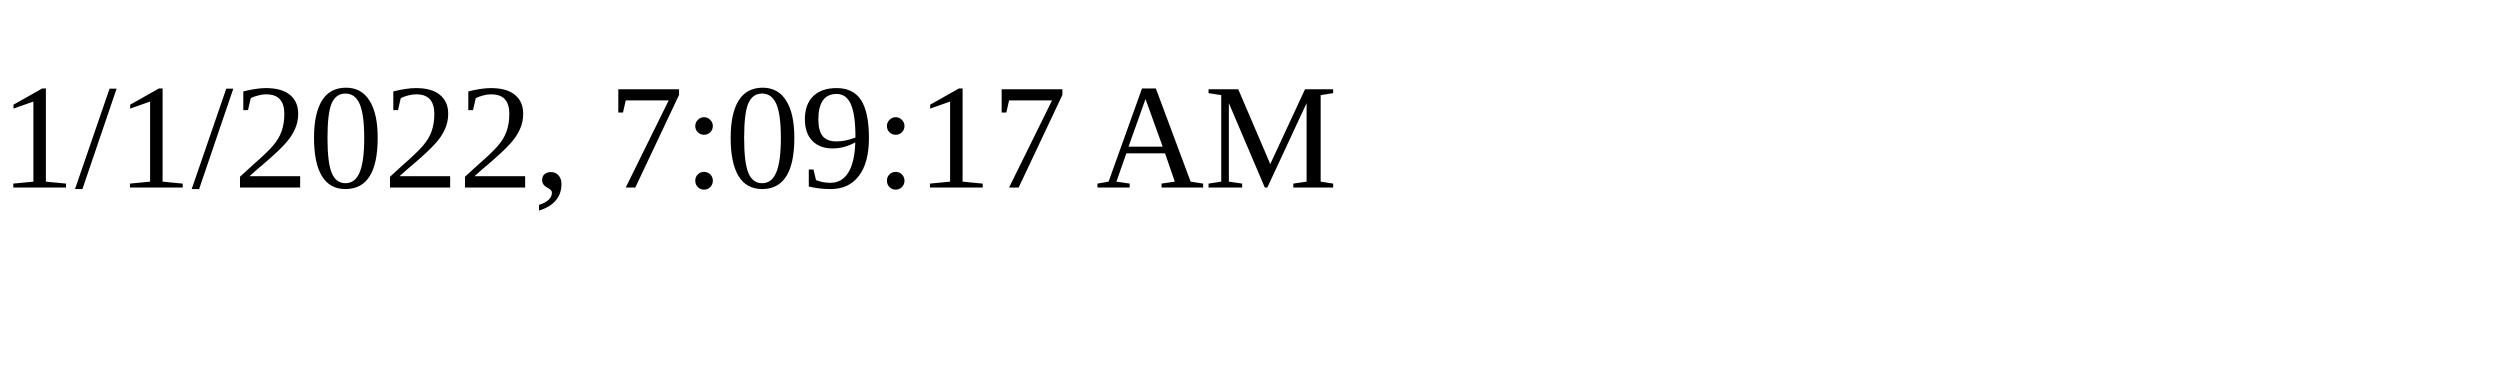
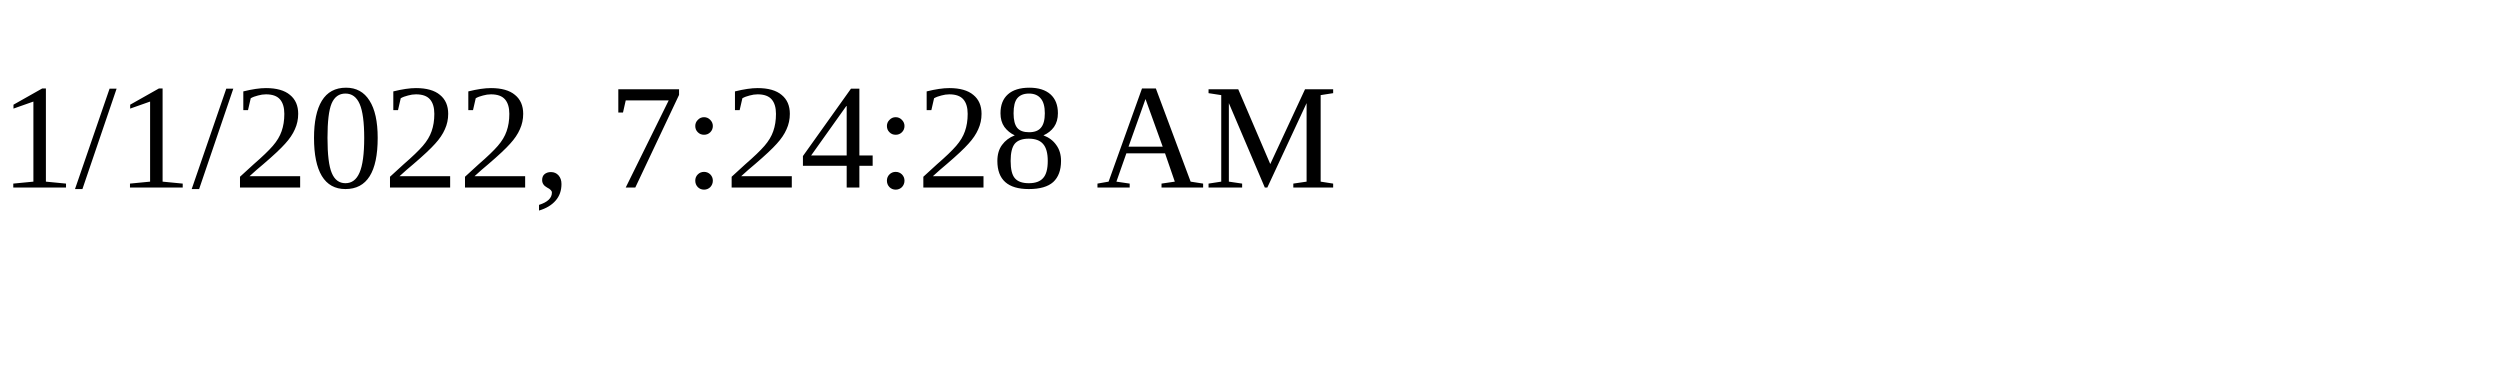
<svg xmlns="http://www.w3.org/2000/svg" height="30" width="200">
-   <text x="0" y="15">1/1/2022, 7:09:17 AM</text>
+   <text x="0" y="15">1/1/2022, 7:24:28 AM</text>
</svg>
